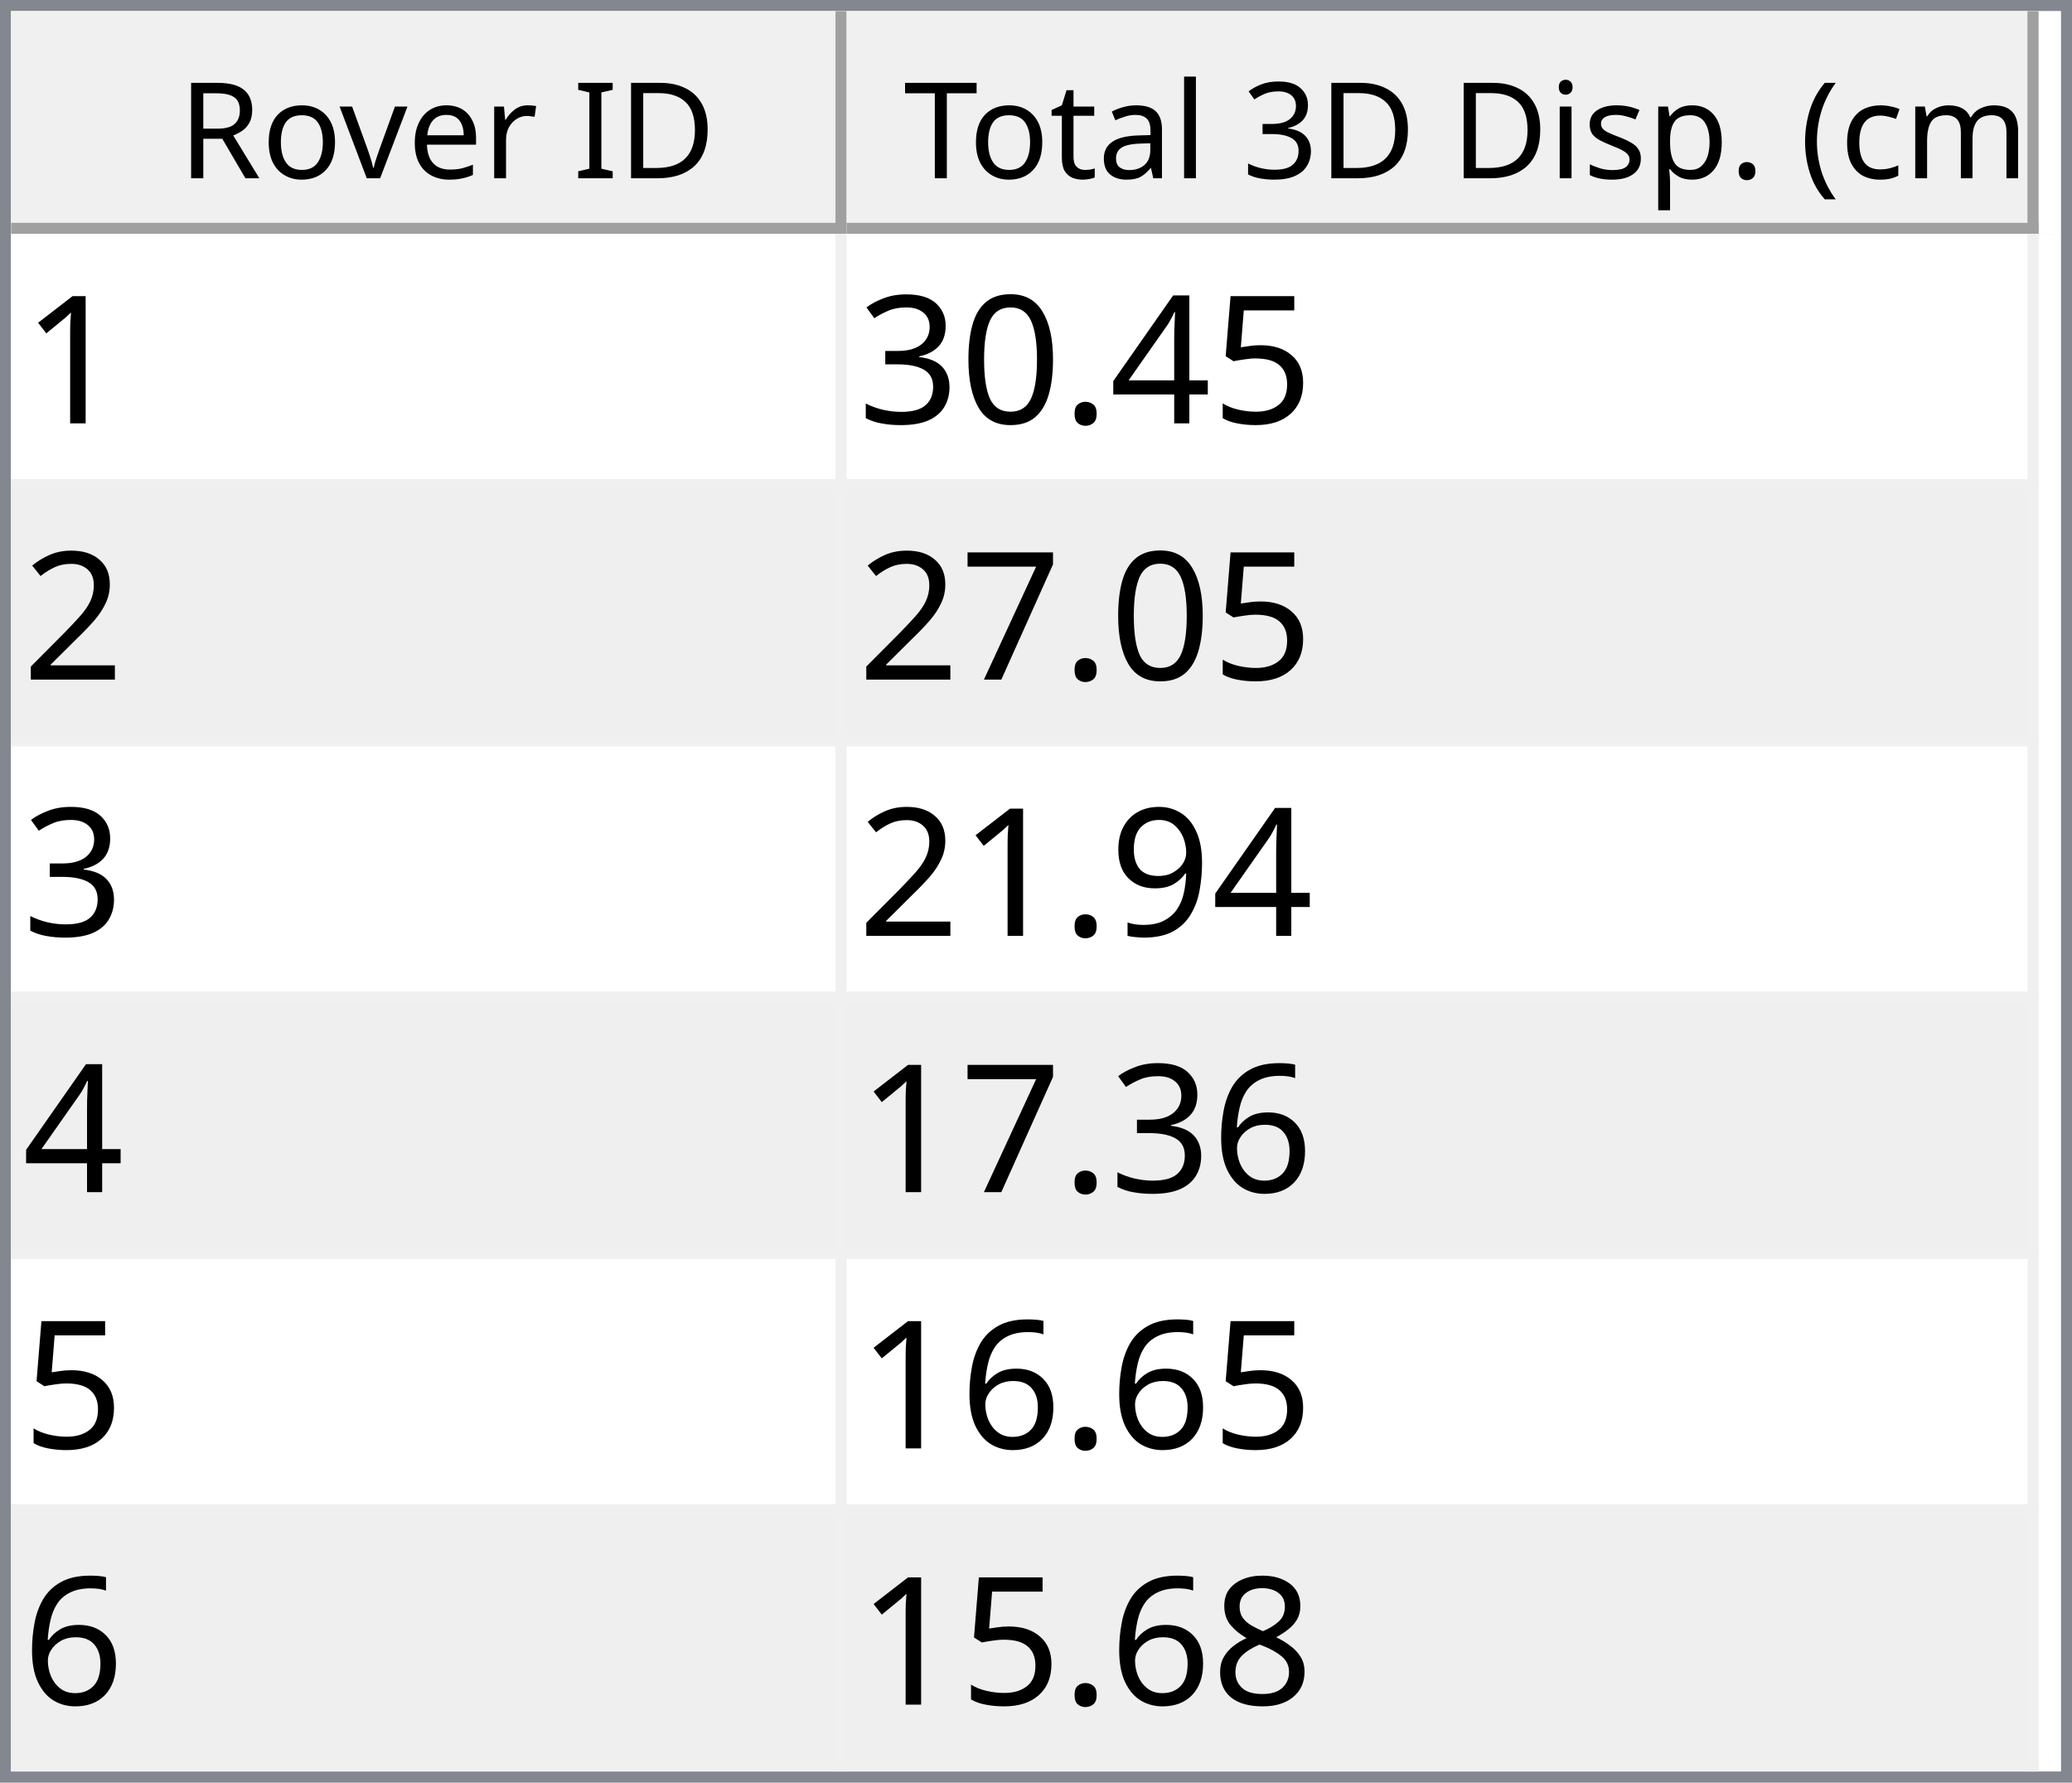
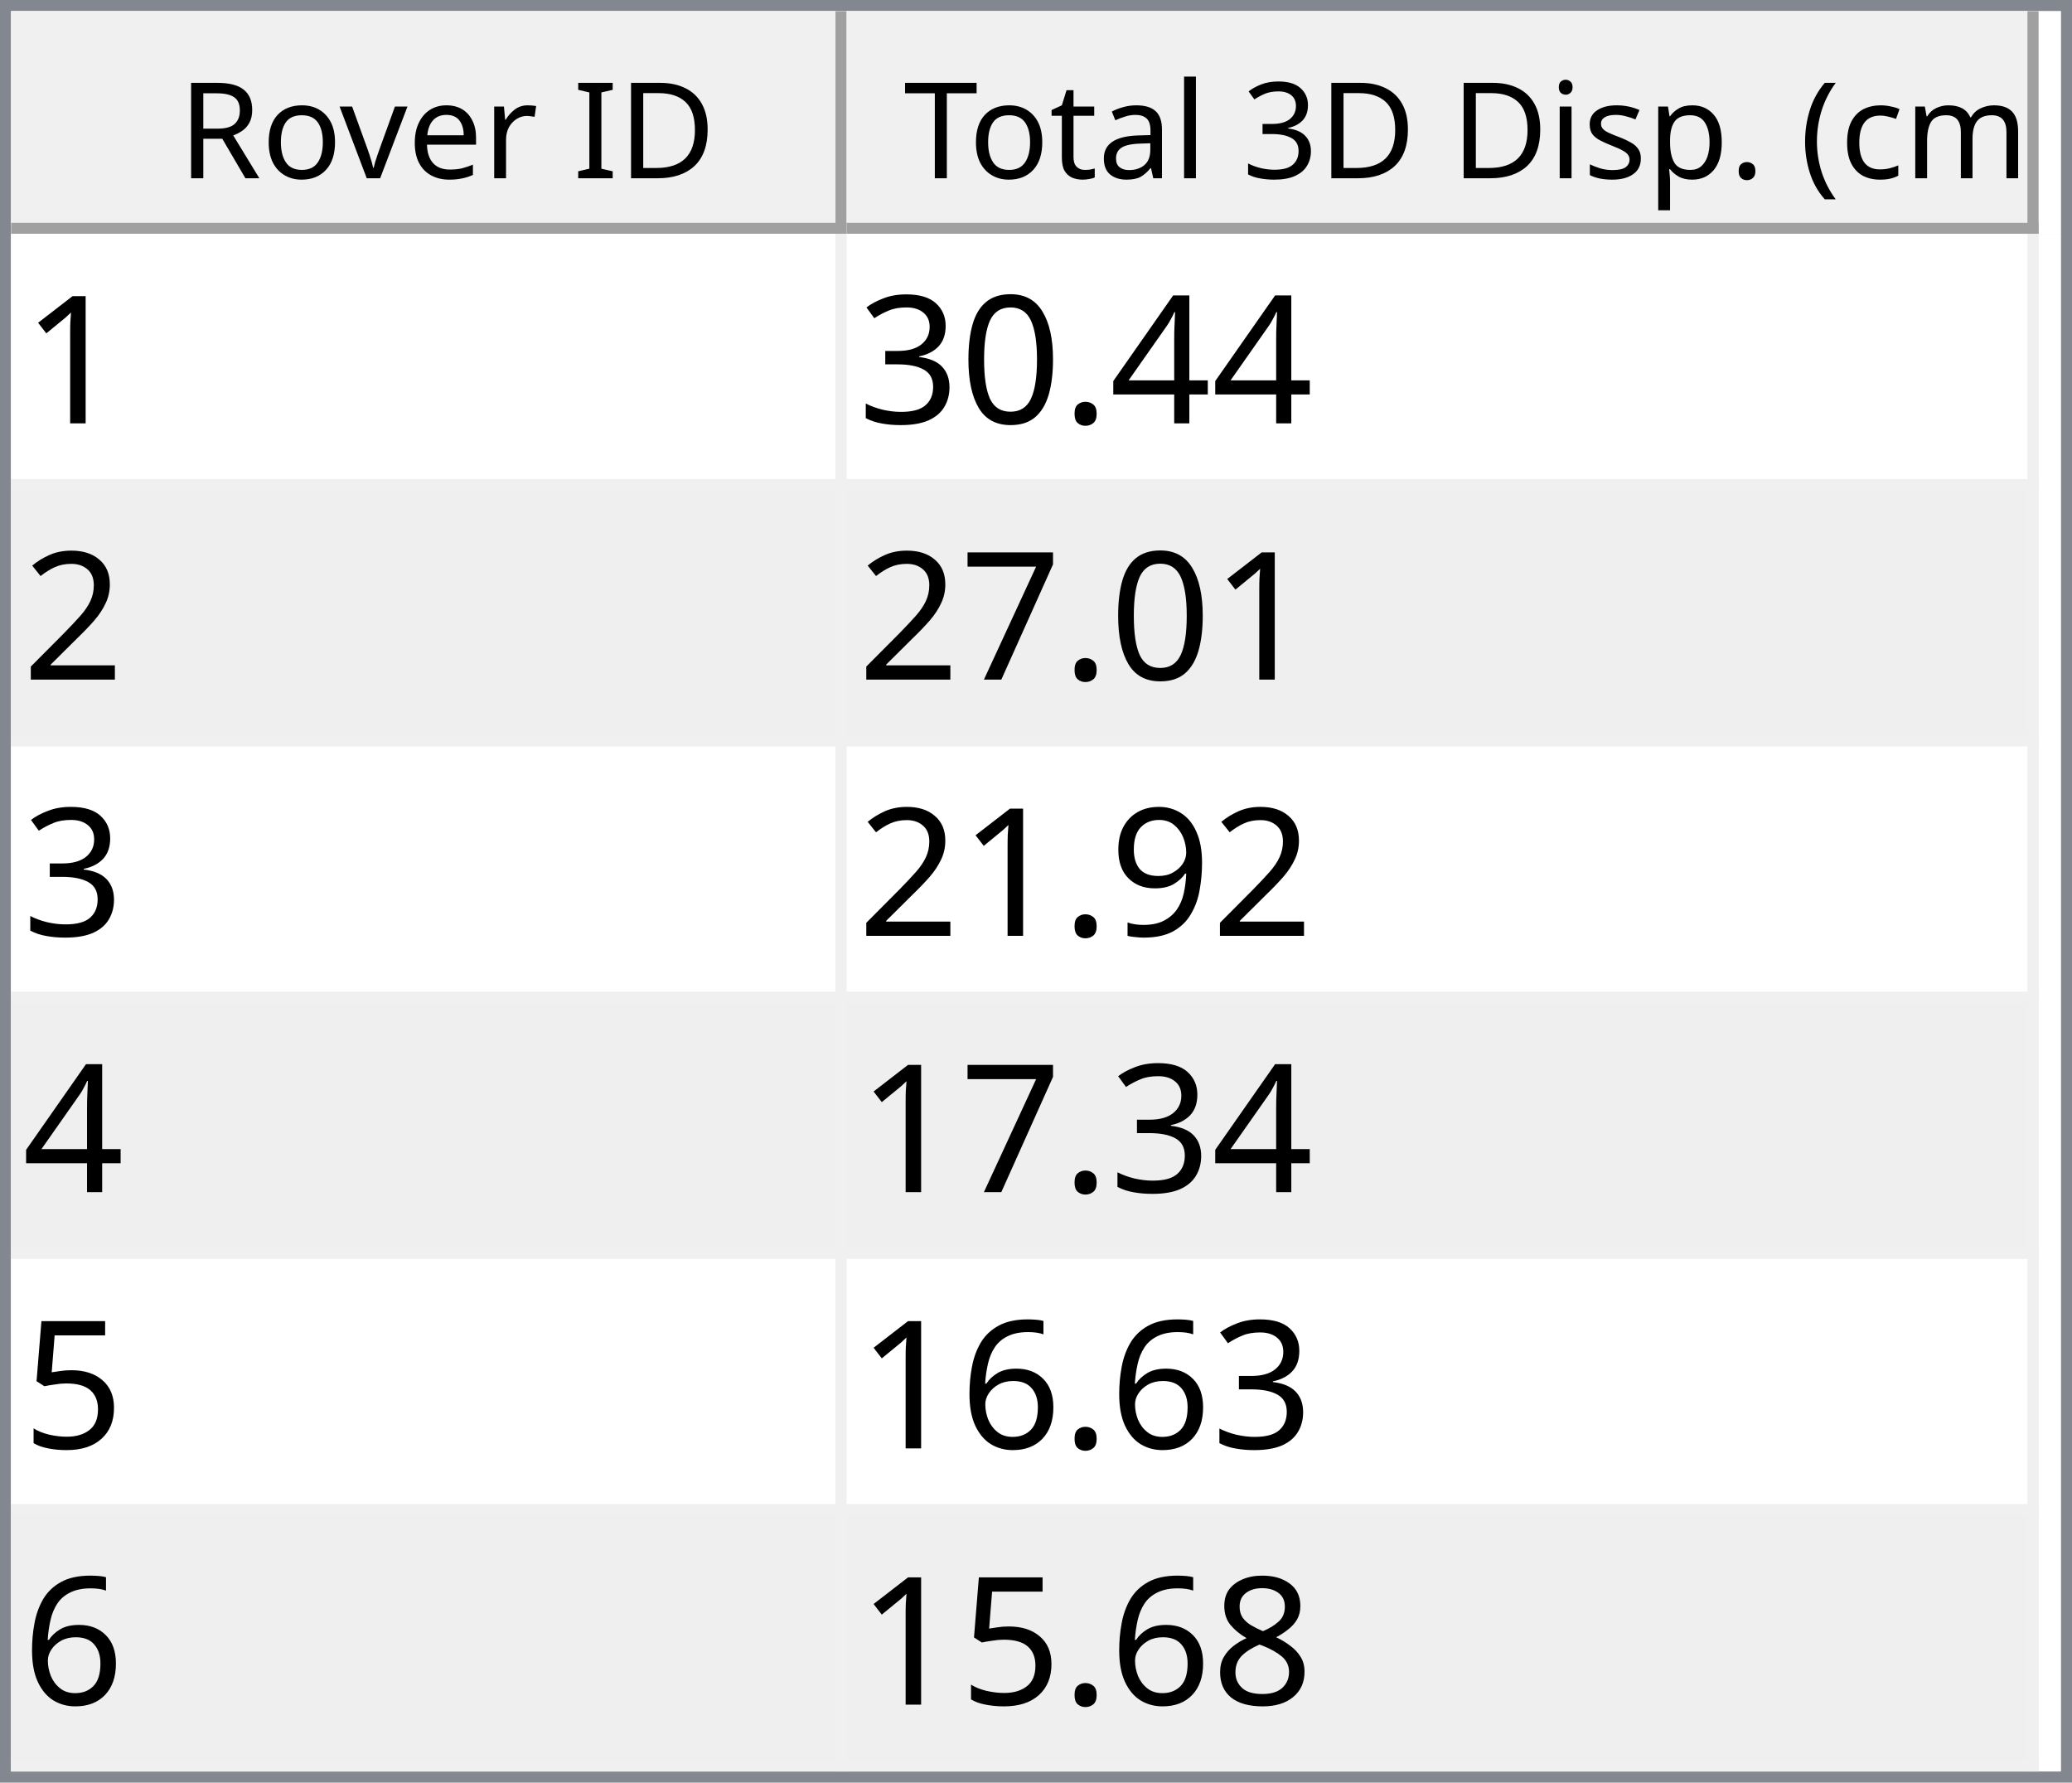
<svg xmlns="http://www.w3.org/2000/svg" style="fill-opacity:1; color-rendering:auto; color-interpolation:auto; text-rendering:auto; stroke:black; stroke-linecap:square; stroke-miterlimit:10; shape-rendering:auto; stroke-opacity:1; fill:black; stroke-dasharray:none; font-weight:normal; stroke-width:1; font-family:'Dialog'; font-style:normal; stroke-linejoin:miter; font-size:12px; stroke-dashoffset:0; image-rendering:auto;" width="186" height="160">
  <defs id="genericDefs" />
  <g>
    <defs id="defs1">
      <clipPath clipPathUnits="userSpaceOnUse" id="clipPath1">
        <path d="M0 0 L186 0 L186 160 L0 160 L0 0 Z" />
      </clipPath>
      <clipPath clipPathUnits="userSpaceOnUse" id="clipPath2">
        <path d="M0 0 L0 160 L186 160 L186 0 Z" />
      </clipPath>
      <clipPath clipPathUnits="userSpaceOnUse" id="clipPath3">
        <path d="M0 0 L0 20 L184 20 L184 0 Z" />
      </clipPath>
      <clipPath clipPathUnits="userSpaceOnUse" id="clipPath4">
        <path d="M0 0 L0 20 L75 20 L75 0 Z" />
      </clipPath>
      <clipPath clipPathUnits="userSpaceOnUse" id="clipPath5">
        <path d="M1 1 L1 19 L74 19 L74 1 Z" />
      </clipPath>
      <clipPath clipPathUnits="userSpaceOnUse" id="clipPath6">
        <path d="M0 0 L0 18 L73 18 L73 0 Z" />
      </clipPath>
      <clipPath clipPathUnits="userSpaceOnUse" id="clipPath7">
        <path d="M-0.5 -0.5 L-0.5 19.5 L74.5 19.5 L74.5 -0.5 Z" />
      </clipPath>
      <clipPath clipPathUnits="userSpaceOnUse" id="clipPath8">
        <path d="M0 0 L0 20 L107 20 L107 0 Z" />
      </clipPath>
      <clipPath clipPathUnits="userSpaceOnUse" id="clipPath9">
        <path d="M1 1 L1 19 L106 19 L106 1 Z" />
      </clipPath>
      <clipPath clipPathUnits="userSpaceOnUse" id="clipPath10">
        <path d="M0 0 L0 18 L105 18 L105 0 Z" />
      </clipPath>
      <clipPath clipPathUnits="userSpaceOnUse" id="clipPath11">
        <path d="M-0.5 -0.5 L-0.5 19.5 L106.5 19.5 L106.5 -0.5 Z" />
      </clipPath>
      <clipPath clipPathUnits="userSpaceOnUse" id="clipPath12">
        <path d="M0 0 L0 138 L184 138 L184 0 Z" />
      </clipPath>
      <clipPath clipPathUnits="userSpaceOnUse" id="clipPath13">
        <path d="M0 0 L0 138 L182 138 L182 0 Z" />
      </clipPath>
      <clipPath clipPathUnits="userSpaceOnUse" id="clipPath14">
        <path d="M-0.5 -0.5 L-0.5 137.5 L181.5 137.5 L181.5 -0.5 Z" />
      </clipPath>
      <clipPath clipPathUnits="userSpaceOnUse" id="clipPath15">
        <path d="M0 0 L0 22 L74 22 L74 0 Z" />
      </clipPath>
      <clipPath clipPathUnits="userSpaceOnUse" id="clipPath16">
        <path d="M0 0 L0 22 L106 22 L106 0 Z" />
      </clipPath>
      <font horiz-adv-x="64.551" id="font1">
        <font-face ascent="107.91" descent="25.098" units-per-em="100" style="font-style:normal; font-family:Segoe UI; font-weight:normal;" />
        <missing-glyph horiz-adv-x="64.551" d="M8.109 0 L8.109 68.266 L56.453 68.266 L56.453 0 L8.109 0 ZM15.328 7.234 L49.219 7.234 L49.219 61.031 L15.328 61.031 L15.328 7.234 Z" />
        <glyph unicode="D" horiz-adv-x="70.117" d="M9.188 0 L9.188 70.016 L28.516 70.016 Q65.531 70.016 65.531 35.891 Q65.531 19.672 55.25 9.836 Q44.969 0 27.734 0 L9.188 0 ZM17.391 62.594 L17.391 7.422 L27.828 7.422 Q41.609 7.422 49.273 14.797 Q56.938 22.172 56.938 35.688 Q56.938 62.594 28.328 62.594 L17.391 62.594 Z" />
        <glyph unicode="I" horiz-adv-x="26.611" d="M17.391 0 L9.188 0 L9.188 70.016 L17.391 70.016 L17.391 0 Z" />
        <glyph unicode=" " horiz-adv-x="27.393" d="" />
        <glyph unicode="r" horiz-adv-x="34.766" d="M34.188 41.891 Q32.078 43.5 28.125 43.5 Q23 43.5 19.555 38.672 Q16.109 33.844 16.109 25.484 L16.109 0 L8.109 0 L8.109 50 L16.109 50 L16.109 39.703 L16.312 39.703 Q18.016 44.969 21.531 47.922 Q25.047 50.875 29.391 50.875 Q32.516 50.875 34.188 50.203 L34.188 41.891 Z" />
        <glyph unicode="e" horiz-adv-x="52.295" d="M48.297 23 L12.984 23 Q13.188 14.656 17.484 10.109 Q21.781 5.562 29.297 5.562 Q37.75 5.562 44.828 11.141 L44.828 3.609 Q38.234 -1.172 27.391 -1.172 Q16.797 -1.172 10.742 5.641 Q4.688 12.453 4.688 24.812 Q4.688 36.469 11.305 43.82 Q17.922 51.172 27.734 51.172 Q37.547 51.172 42.922 44.828 Q48.297 38.484 48.297 27.203 L48.297 23 ZM40.094 29.781 Q40.047 36.719 36.75 40.578 Q33.453 44.438 27.594 44.438 Q21.922 44.438 17.969 40.383 Q14.016 36.328 13.094 29.781 L40.094 29.781 Z" />
        <glyph unicode="v" horiz-adv-x="47.9" d="M47.406 50 L27.484 0 L19.625 0 L0.688 50 L9.469 50 L22.172 13.672 Q23.578 9.672 23.922 6.688 L24.125 6.688 Q24.609 10.453 25.688 13.484 L38.969 50 L47.406 50 Z" />
        <glyph unicode="o" horiz-adv-x="58.594" d="M29 -1.172 Q17.922 -1.172 11.305 5.836 Q4.688 12.844 4.688 24.422 Q4.688 37.016 11.57 44.094 Q18.453 51.172 30.172 51.172 Q41.359 51.172 47.633 44.289 Q53.906 37.406 53.906 25.203 Q53.906 13.234 47.141 6.031 Q40.375 -1.172 29 -1.172 ZM29.594 44.438 Q21.875 44.438 17.383 39.188 Q12.891 33.938 12.891 24.703 Q12.891 15.828 17.43 10.695 Q21.969 5.562 29.594 5.562 Q37.359 5.562 41.531 10.594 Q45.703 15.625 45.703 24.906 Q45.703 34.281 41.531 39.359 Q37.359 44.438 29.594 44.438 Z" />
        <glyph unicode="R" horiz-adv-x="59.814" d="M59.375 0 L49.609 0 L37.891 19.625 Q36.281 22.359 34.766 24.289 Q33.25 26.219 31.664 27.438 Q30.078 28.656 28.25 29.219 Q26.422 29.781 24.125 29.781 L17.391 29.781 L17.391 0 L9.188 0 L9.188 70.016 L30.078 70.016 Q34.672 70.016 38.555 68.867 Q42.438 67.719 45.289 65.375 Q48.141 63.031 49.758 59.547 Q51.375 56.062 51.375 51.375 Q51.375 47.703 50.273 44.656 Q49.172 41.609 47.148 39.211 Q45.125 36.812 42.266 35.133 Q39.406 33.453 35.844 32.516 L35.844 32.328 Q37.594 31.547 38.891 30.547 Q40.188 29.547 41.359 28.18 Q42.531 26.812 43.68 25.078 Q44.828 23.344 46.234 21.047 L59.375 0 ZM17.391 62.594 L17.391 37.203 L28.516 37.203 Q31.594 37.203 34.203 38.133 Q36.812 39.062 38.719 40.797 Q40.625 42.531 41.703 45.047 Q42.781 47.562 42.781 50.688 Q42.781 56.297 39.141 59.445 Q35.5 62.594 28.609 62.594 L17.391 62.594 Z" />
        <glyph unicode=")" horiz-adv-x="30.176" d="M8.297 -15.922 L1.172 -15.922 Q16.406 2.344 16.406 26.812 Q16.406 51.469 1.078 70.016 L8.297 70.016 Q23.531 52.156 23.531 26.703 Q23.531 1.375 8.297 -15.922 Z" />
        <glyph unicode="m" horiz-adv-x="86.133" d="M79.109 0 L71.094 0 L71.094 28.719 Q71.094 37.016 68.531 40.727 Q65.969 44.438 59.906 44.438 Q54.781 44.438 51.195 39.75 Q47.609 35.062 47.609 28.516 L47.609 0 L39.594 0 L39.594 29.688 Q39.594 44.438 28.219 44.438 Q22.953 44.438 19.531 40.016 Q16.109 35.594 16.109 28.516 L16.109 0 L8.109 0 L8.109 50 L16.109 50 L16.109 42.094 L16.312 42.094 Q21.625 51.172 31.844 51.172 Q36.969 51.172 40.773 48.312 Q44.578 45.453 46 40.828 Q51.562 51.172 62.594 51.172 Q79.109 51.172 79.109 30.812 L79.109 0 Z" />
        <glyph unicode="c" horiz-adv-x="46.191" d="M42.188 2.297 Q36.422 -1.172 28.516 -1.172 Q17.828 -1.172 11.258 5.789 Q4.688 12.75 4.688 23.828 Q4.688 36.188 11.766 43.68 Q18.844 51.172 30.672 51.172 Q37.25 51.172 42.281 48.734 L42.281 40.531 Q36.719 44.438 30.375 44.438 Q22.703 44.438 17.797 38.945 Q12.891 33.453 12.891 24.516 Q12.891 15.719 17.508 10.641 Q22.125 5.562 29.891 5.562 Q36.422 5.562 42.188 9.906 L42.188 2.297 Z" />
        <glyph unicode="(" horiz-adv-x="30.176" d="M29.109 -15.922 L21.969 -15.922 Q6.844 1.375 6.844 26.703 Q6.844 52.156 21.969 70.016 L29.203 70.016 Q13.875 51.469 13.875 26.812 Q13.875 2.344 29.109 -15.922 Z" />
        <glyph unicode="." horiz-adv-x="21.68" d="M10.891 -1.078 Q8.641 -1.078 7.055 0.539 Q5.469 2.156 5.469 4.391 Q5.469 6.641 7.055 8.273 Q8.641 9.906 10.891 9.906 Q13.188 9.906 14.797 8.273 Q16.406 6.641 16.406 4.391 Q16.406 2.156 14.797 0.539 Q13.188 -1.078 10.891 -1.078 Z" />
        <glyph unicode="p" horiz-adv-x="58.789" d="M16.312 7.234 L16.109 7.234 L16.109 -23 L8.109 -23 L8.109 50 L16.109 50 L16.109 41.219 L16.312 41.219 Q22.219 51.172 33.594 51.172 Q43.266 51.172 48.688 44.461 Q54.109 37.75 54.109 26.469 Q54.109 13.922 48 6.375 Q41.891 -1.172 31.297 -1.172 Q21.578 -1.172 16.312 7.234 ZM16.109 27.391 L16.109 20.406 Q16.109 14.203 20.141 9.883 Q24.172 5.562 30.375 5.562 Q37.641 5.562 41.773 11.133 Q45.906 16.703 45.906 26.609 Q45.906 34.969 42.047 39.703 Q38.188 44.438 31.594 44.438 Q24.609 44.438 20.359 39.578 Q16.109 34.719 16.109 27.391 Z" />
        <glyph unicode="s" horiz-adv-x="42.432" d="M5.078 1.812 L5.078 10.406 Q11.625 5.562 19.484 5.562 Q30.031 5.562 30.031 12.594 Q30.031 14.594 29.125 15.992 Q28.219 17.391 26.68 18.461 Q25.141 19.531 23.07 20.383 Q21 21.234 18.609 22.172 Q15.281 23.484 12.766 24.828 Q10.25 26.172 8.57 27.859 Q6.891 29.547 6.031 31.695 Q5.172 33.844 5.172 36.719 Q5.172 40.234 6.789 42.945 Q8.406 45.656 11.086 47.484 Q13.766 49.312 17.211 50.242 Q20.656 51.172 24.312 51.172 Q30.812 51.172 35.938 48.922 L35.938 40.828 Q30.422 44.438 23.25 44.438 Q21 44.438 19.195 43.922 Q17.391 43.406 16.094 42.477 Q14.797 41.547 14.086 40.258 Q13.375 38.969 13.375 37.406 Q13.375 35.453 14.086 34.133 Q14.797 32.812 16.164 31.789 Q17.531 30.766 19.484 29.938 Q21.438 29.109 23.922 28.125 Q27.25 26.859 29.883 25.516 Q32.516 24.172 34.375 22.484 Q36.234 20.797 37.234 18.602 Q38.234 16.406 38.234 13.375 Q38.234 9.672 36.602 6.938 Q34.969 4.203 32.234 2.398 Q29.5 0.594 25.93 -0.289 Q22.359 -1.172 18.453 -1.172 Q10.75 -1.172 5.078 1.812 Z" />
        <glyph unicode="i" horiz-adv-x="24.219" d="M12.203 62.703 Q10.062 62.703 8.547 64.164 Q7.031 65.625 7.031 67.875 Q7.031 70.125 8.547 71.609 Q10.062 73.094 12.203 73.094 Q14.406 73.094 15.945 71.609 Q17.484 70.125 17.484 67.875 Q17.484 65.719 15.945 64.211 Q14.406 62.703 12.203 62.703 ZM16.109 0 L8.109 0 L8.109 50 L16.109 50 L16.109 0 Z" />
        <glyph unicode="3" horiz-adv-x="53.906" d="M46.531 19.828 Q46.531 15.094 44.75 11.211 Q42.969 7.328 39.719 4.57 Q36.469 1.812 31.93 0.297 Q27.391 -1.219 21.922 -1.219 Q11.922 -1.219 6 2.594 L6 11.188 Q13.094 5.609 22.219 5.609 Q25.875 5.609 28.828 6.539 Q31.781 7.469 33.906 9.227 Q36.031 10.984 37.18 13.477 Q38.328 15.969 38.328 19.094 Q38.328 32.812 18.797 32.812 L12.984 32.812 L12.984 39.594 L18.5 39.594 Q35.797 39.594 35.797 52.484 Q35.797 64.406 22.609 64.406 Q15.188 64.406 8.688 59.422 L8.688 67.188 Q15.375 71.188 24.609 71.188 Q29 71.188 32.57 69.969 Q36.141 68.75 38.68 66.555 Q41.219 64.359 42.609 61.281 Q44 58.203 44 54.5 Q44 40.672 30.031 36.719 L30.031 36.531 Q33.594 36.141 36.625 34.797 Q39.656 33.453 41.852 31.305 Q44.047 29.156 45.289 26.25 Q46.531 23.344 46.531 19.828 Z" />
        <glyph unicode="l" horiz-adv-x="24.219" d="M16.109 0 L8.109 0 L8.109 74.031 L16.109 74.031 L16.109 0 Z" />
        <glyph unicode="a" horiz-adv-x="50.879" d="M43.891 0 L35.891 0 L35.891 7.812 L35.688 7.812 Q30.469 -1.172 20.312 -1.172 Q12.844 -1.172 8.617 2.781 Q4.391 6.734 4.391 13.281 Q4.391 27.297 20.906 29.594 L35.891 31.688 Q35.891 44.438 25.594 44.438 Q16.547 44.438 9.281 38.281 L9.281 46.484 Q16.656 51.172 26.266 51.172 Q43.891 51.172 43.891 32.516 L43.891 0 ZM35.891 25.297 L23.828 23.641 Q18.266 22.859 15.43 20.875 Q12.594 18.891 12.594 13.875 Q12.594 10.203 15.211 7.883 Q17.828 5.562 22.172 5.562 Q28.125 5.562 32.008 9.742 Q35.891 13.922 35.891 20.312 L35.891 25.297 Z" />
        <glyph unicode="t" horiz-adv-x="33.887" d="M31.297 0.484 Q28.469 -1.078 23.828 -1.078 Q10.688 -1.078 10.688 13.578 L10.688 43.172 L2.094 43.172 L2.094 50 L10.688 50 L10.688 62.203 L18.703 64.797 L18.703 50 L31.297 50 L31.297 43.172 L18.703 43.172 L18.703 14.984 Q18.703 9.969 20.414 7.82 Q22.125 5.672 26.078 5.672 Q29.109 5.672 31.297 7.328 L31.297 0.484 Z" />
        <glyph unicode="T" horiz-adv-x="52.393" d="M50.594 62.594 L30.375 62.594 L30.375 0 L22.172 0 L22.172 62.594 L2 62.594 L2 70.016 L50.594 70.016 L50.594 62.594 Z" />
      </font>
      <font horiz-adv-x="75.0" id="font2">
        <font-face ascent="100.537" descent="21.973" units-per-em="100" style="font-style:normal; font-family:sans-serif; font-weight:normal;" />
        <missing-glyph horiz-adv-x="75.0" d="M12.5 0 L12.5 62.5 L62.5 62.5 L62.5 0 L12.5 0 ZM14.062 1.562 L60.938 1.562 L60.938 60.938 L14.062 60.938 L14.062 1.562 Z" />
        <glyph unicode="1" horiz-adv-x="55.615" d="M37.25 0 L28.469 0 L28.469 56 Q25.297 52.984 20.141 49.953 Q14.984 46.922 10.891 45.406 L10.891 53.906 Q18.266 57.375 23.781 62.305 Q29.297 67.234 31.594 71.875 L37.25 71.875 L37.25 0 Z" />
-         <glyph unicode="5" horiz-adv-x="55.615" d="M4.156 18.75 L13.375 19.531 Q14.406 12.797 18.141 9.398 Q21.875 6 27.156 6 Q33.5 6 37.891 10.789 Q42.281 15.578 42.281 23.484 Q42.281 31 38.062 35.352 Q33.844 39.703 27 39.703 Q22.75 39.703 19.336 37.773 Q15.922 35.844 13.969 32.766 L5.719 33.844 L12.641 70.609 L48.25 70.609 L48.25 62.203 L19.672 62.203 L15.828 42.969 Q22.266 47.469 29.344 47.469 Q38.719 47.469 45.164 40.969 Q51.609 34.469 51.609 24.266 Q51.609 14.547 45.953 7.469 Q39.062 -1.219 27.156 -1.219 Q17.391 -1.219 11.211 4.25 Q5.031 9.719 4.156 18.75 Z" />
        <glyph unicode="4" horiz-adv-x="55.615" d="M32.328 0 L32.328 17.141 L1.266 17.141 L1.266 25.203 L33.938 71.578 L41.109 71.578 L41.109 25.203 L50.781 25.203 L50.781 17.141 L41.109 17.141 L41.109 0 L32.328 0 ZM32.328 25.203 L32.328 57.469 L9.906 25.203 L32.328 25.203 Z" />
        <glyph unicode="." horiz-adv-x="27.783" d="M9.078 0 L9.078 10.016 L19.094 10.016 L19.094 0 L9.078 0 Z" />
        <glyph unicode="0" horiz-adv-x="55.615" d="M4.156 35.297 Q4.156 48 6.766 55.742 Q9.375 63.484 14.523 67.68 Q19.672 71.875 27.484 71.875 Q33.25 71.875 37.594 69.555 Q41.938 67.234 44.773 62.867 Q47.609 58.5 49.219 52.227 Q50.828 45.953 50.828 35.297 Q50.828 22.703 48.242 14.969 Q45.656 7.234 40.508 3.008 Q35.359 -1.219 27.484 -1.219 Q17.141 -1.219 11.234 6.203 Q4.156 15.141 4.156 35.297 ZM13.188 35.297 Q13.188 17.672 17.312 11.836 Q21.438 6 27.484 6 Q33.547 6 37.672 11.859 Q41.797 17.719 41.797 35.297 Q41.797 52.984 37.672 58.789 Q33.547 64.594 27.391 64.594 Q21.344 64.594 17.719 59.469 Q13.188 52.938 13.188 35.297 Z" />
        <glyph unicode="3" horiz-adv-x="55.615" d="M4.203 18.891 L12.984 20.062 Q14.5 12.594 18.141 9.297 Q21.781 6 27 6 Q33.203 6 37.477 10.297 Q41.75 14.594 41.75 20.953 Q41.75 27 37.797 30.93 Q33.844 34.859 27.734 34.859 Q25.25 34.859 21.531 33.891 L22.516 41.609 Q23.391 41.5 23.922 41.5 Q29.547 41.5 34.039 44.43 Q38.531 47.359 38.531 53.469 Q38.531 58.297 35.258 61.477 Q31.984 64.656 26.812 64.656 Q21.688 64.656 18.266 61.43 Q14.844 58.203 13.875 51.766 L5.078 53.328 Q6.688 62.156 12.398 67.016 Q18.109 71.875 26.609 71.875 Q32.469 71.875 37.398 69.359 Q42.328 66.844 44.945 62.5 Q47.562 58.156 47.562 53.266 Q47.562 48.641 45.07 44.828 Q42.578 41.016 37.703 38.766 Q44.047 37.312 47.562 32.695 Q51.078 28.078 51.078 21.141 Q51.078 11.766 44.242 5.25 Q37.406 -1.266 26.953 -1.266 Q17.531 -1.266 11.305 4.352 Q5.078 9.969 4.203 18.891 Z" />
        <glyph unicode="2" horiz-adv-x="55.615" d="M50.344 8.453 L50.344 0 L3.031 0 Q2.938 3.172 4.047 6.109 Q5.859 10.938 9.836 15.625 Q13.812 20.312 21.344 26.469 Q33.016 36.031 37.117 41.625 Q41.219 47.219 41.219 52.203 Q41.219 57.422 37.477 61.008 Q33.734 64.594 27.734 64.594 Q21.391 64.594 17.578 60.789 Q13.766 56.984 13.719 50.25 L4.688 51.172 Q5.609 61.281 11.664 66.578 Q17.719 71.875 27.938 71.875 Q38.234 71.875 44.242 66.164 Q50.25 60.453 50.25 52 Q50.25 47.703 48.492 43.555 Q46.734 39.406 42.656 34.812 Q38.578 30.219 29.109 22.219 Q21.188 15.578 18.945 13.211 Q16.703 10.844 15.234 8.453 L50.344 8.453 Z" />
        <glyph unicode="7" horiz-adv-x="55.615" d="M4.734 62.203 L4.734 70.656 L51.078 70.656 L51.078 63.812 Q44.234 56.547 37.523 44.484 Q30.812 32.422 27.156 19.672 Q24.516 10.688 23.781 0 L14.75 0 Q14.891 8.453 18.062 20.414 Q21.234 32.375 27.172 43.484 Q33.109 54.594 39.797 62.203 L4.734 62.203 Z" />
        <glyph unicode="9" horiz-adv-x="55.615" d="M5.469 16.547 L13.922 17.328 Q14.984 11.375 18.016 8.688 Q21.047 6 25.781 6 Q29.828 6 32.883 7.859 Q35.938 9.719 37.891 12.82 Q39.844 15.922 41.164 21.195 Q42.484 26.469 42.484 31.938 Q42.484 32.516 42.438 33.688 Q39.797 29.5 35.234 26.883 Q30.672 24.266 25.344 24.266 Q16.453 24.266 10.305 30.711 Q4.156 37.156 4.156 47.703 Q4.156 58.594 10.578 65.234 Q17 71.875 26.656 71.875 Q33.641 71.875 39.43 68.117 Q45.219 64.359 48.219 57.398 Q51.219 50.438 51.219 37.25 Q51.219 23.531 48.242 15.406 Q45.266 7.281 39.383 3.031 Q33.5 -1.219 25.594 -1.219 Q17.188 -1.219 11.867 3.445 Q6.547 8.109 5.469 16.547 ZM41.453 48.141 Q41.453 55.719 37.43 60.156 Q33.406 64.594 27.734 64.594 Q21.875 64.594 17.531 59.812 Q13.188 55.031 13.188 47.406 Q13.188 40.578 17.312 36.305 Q21.438 32.031 27.484 32.031 Q33.594 32.031 37.523 36.305 Q41.453 40.578 41.453 48.141 Z" />
+         <glyph unicode="5" horiz-adv-x="55.615" d="M4.156 18.75 L13.375 19.531 Q14.406 12.797 18.141 9.398 Q21.875 6 27.156 6 Q33.5 6 37.891 10.789 Q42.281 15.578 42.281 23.484 Q42.281 31 38.062 35.352 Q33.844 39.703 27 39.703 Q22.75 39.703 19.336 37.773 Q15.922 35.844 13.969 32.766 L5.719 33.844 L12.641 70.609 L48.25 70.609 L48.25 62.203 L19.672 62.203 L15.828 42.969 Q22.266 47.469 29.344 47.469 Q38.719 47.469 45.164 40.969 Q51.609 34.469 51.609 24.266 Q51.609 14.547 45.953 7.469 Q39.062 -1.219 27.156 -1.219 Q17.391 -1.219 11.211 4.25 Q5.031 9.719 4.156 18.75 Z" />
        <glyph unicode="6" horiz-adv-x="55.615" d="M49.75 54.047 L41.016 53.375 Q39.844 58.547 37.703 60.891 Q34.125 64.656 28.906 64.656 Q24.703 64.656 21.531 62.312 Q17.391 59.281 14.992 53.469 Q12.594 47.656 12.5 36.922 Q15.672 41.75 20.266 44.094 Q24.859 46.438 29.891 46.438 Q38.672 46.438 44.852 39.969 Q51.031 33.5 51.031 23.25 Q51.031 16.5 48.125 10.719 Q45.219 4.938 40.141 1.859 Q35.062 -1.219 28.609 -1.219 Q17.625 -1.219 10.695 6.859 Q3.766 14.938 3.766 33.5 Q3.766 54.25 11.422 63.672 Q18.109 71.875 29.438 71.875 Q37.891 71.875 43.289 67.141 Q48.688 62.406 49.75 54.047 ZM13.875 23.188 Q13.875 18.656 15.797 14.508 Q17.719 10.359 21.188 8.18 Q24.656 6 28.469 6 Q34.031 6 38.039 10.492 Q42.047 14.984 42.047 22.703 Q42.047 30.125 38.086 34.398 Q34.125 38.672 28.125 38.672 Q22.172 38.672 18.023 34.398 Q13.875 30.125 13.875 23.188 Z" />
        <glyph unicode="8" horiz-adv-x="55.615" d="M17.672 38.812 Q12.203 40.828 9.57 44.539 Q6.938 48.25 6.938 53.422 Q6.938 61.234 12.555 66.555 Q18.172 71.875 27.484 71.875 Q36.859 71.875 42.578 66.43 Q48.297 60.984 48.297 53.172 Q48.297 48.188 45.68 44.508 Q43.062 40.828 37.75 38.812 Q44.344 36.672 47.781 31.883 Q51.219 27.094 51.219 20.453 Q51.219 11.281 44.727 5.031 Q38.234 -1.219 27.641 -1.219 Q17.047 -1.219 10.547 5.055 Q4.047 11.328 4.047 20.703 Q4.047 27.688 7.594 32.398 Q11.141 37.109 17.672 38.812 ZM15.922 53.719 Q15.922 48.641 19.195 45.414 Q22.469 42.188 27.688 42.188 Q32.766 42.188 36.016 45.383 Q39.266 48.578 39.266 53.219 Q39.266 58.062 35.914 61.359 Q32.562 64.656 27.594 64.656 Q22.562 64.656 19.242 61.43 Q15.922 58.203 15.922 53.719 ZM13.094 20.656 Q13.094 16.891 14.875 13.375 Q16.656 9.859 20.172 7.93 Q23.688 6 27.734 6 Q34.031 6 38.133 10.055 Q42.234 14.109 42.234 20.359 Q42.234 26.703 38.016 30.859 Q33.797 35.016 27.438 35.016 Q21.234 35.016 17.164 30.914 Q13.094 26.812 13.094 20.656 Z" />
      </font>
    </defs>
    <g style="fill:white; stroke:white;">
      <rect x="0" y="0" width="186" style="clip-path:url(#clipPath1); stroke:none;" height="160" />
    </g>
    <g style="fill:white; text-rendering:optimizeSpeed; color-rendering:optimizeSpeed; image-rendering:optimizeSpeed; shape-rendering:crispEdges; stroke:white; color-interpolation:sRGB;">
      <rect x="0" width="186" height="160" y="0" style="stroke:none;" />
      <path style="stroke:none;" d="M0 160 L186 160 L186 0 L0 0 Z" />
    </g>
    <g style="fill:rgb(240,240,240); font-family:'Segoe UI'; stroke:rgb(240,240,240);">
      <rect x="0" y="0" width="186" style="clip-path:url(#clipPath2); stroke:none;" height="160" />
    </g>
    <g style="fill:rgb(130,135,144); font-family:'Segoe UI'; stroke:rgb(130,135,144);">
      <path d="M0 0 L186 0 L186 160 L0 160 L0 0 ZM1 1 L185 1 L185 159 L1 159 L1 1 Z" style="fill-rule:evenodd; clip-path:url(#clipPath2); stroke:none;" />
    </g>
    <g style="fill:white; font-family:'Segoe UI'; stroke:white;" transform="translate(1,1)">
      <rect x="0" y="0" width="184" style="clip-path:url(#clipPath3); stroke:none;" height="20" />
    </g>
    <g style="fill:rgb(240,240,240); font-family:'Segoe UI'; stroke:rgb(240,240,240);" transform="translate(1,1)">
      <rect x="0" y="0" width="75" style="clip-path:url(#clipPath4); stroke:none;" height="20" />
    </g>
    <g style="font-family:'Segoe UI';" transform="translate(2,2)">
      <text x="14" xml:space="preserve" y="14" style="clip-path:url(#clipPath6); stroke:none;">Rover ID</text>
    </g>
    <g style="fill:rgb(160,160,160); font-family:'Segoe UI'; stroke:rgb(160,160,160); stroke-linejoin:bevel;" transform="translate(1.5,1.5)">
      <line x1="74" x2="74" y1="0" style="fill:none; clip-path:url(#clipPath7);" y2="19" />
    </g>
    <g style="fill:rgb(160,160,160); font-family:'Segoe UI'; stroke:rgb(160,160,160); stroke-linejoin:bevel;" transform="matrix(1,0,0,1,1,1) translate(0.5,0.5)">
      <line x1="0" x2="74" y1="19" style="fill:none; clip-path:url(#clipPath7);" y2="19" />
    </g>
    <g style="fill:rgb(240,240,240); font-family:'Segoe UI'; stroke:rgb(240,240,240);" transform="translate(76,1)">
      <rect x="0" y="0" width="107" style="clip-path:url(#clipPath8); stroke:none;" height="20" />
    </g>
    <g style="font-family:'Segoe UI';" transform="translate(77,2)">
      <text x="1" xml:space="preserve" y="14" style="clip-path:url(#clipPath10); stroke:none;"> Total 3D Disp. (cm)</text>
    </g>
    <g style="fill:rgb(160,160,160); font-family:'Segoe UI'; stroke:rgb(160,160,160); stroke-linejoin:bevel;" transform="translate(76.5,1.5)">
      <line x1="106" x2="106" y1="0" style="fill:none; clip-path:url(#clipPath11);" y2="19" />
    </g>
    <g style="fill:rgb(160,160,160); font-family:'Segoe UI'; stroke:rgb(160,160,160); stroke-linejoin:bevel;" transform="matrix(1,0,0,1,76,1) translate(0.5,0.5)">
      <line x1="0" x2="106" y1="19" style="fill:none; clip-path:url(#clipPath11);" y2="19" />
    </g>
    <g style="fill:white; font-family:'Segoe UI'; stroke:white;" transform="translate(1,21)">
      <rect x="0" y="0" width="184" style="clip-path:url(#clipPath12); stroke:none;" height="138" />
    </g>
    <g style="fill:rgb(240,240,240); font-size:16px; font-family:sans-serif; stroke:rgb(240,240,240);" transform="translate(1,21)">
      <rect x="0" y="0" width="182" style="clip-path:url(#clipPath13); stroke:none;" height="138" />
      <line transform="translate(0.5,0.5)" x1="0" x2="181" y1="22" style="clip-path:url(#clipPath14); fill:none; stroke-linejoin:bevel;" y2="22" />
    </g>
    <g transform="matrix(1,0,0,1,1,21) translate(0.5,0.5)" style="fill:rgb(240,240,240); font-size:16px; font-family:sans-serif; stroke:rgb(240,240,240); stroke-linejoin:bevel;">
      <line x1="0" x2="181" y1="45" style="fill:none; clip-path:url(#clipPath14);" y2="45" />
    </g>
    <g transform="matrix(1,0,0,1,1,21) translate(0.5,0.5)" style="fill:rgb(240,240,240); font-size:16px; font-family:sans-serif; stroke:rgb(240,240,240); stroke-linejoin:bevel;">
      <line x1="0" x2="181" y1="68" style="fill:none; clip-path:url(#clipPath14);" y2="68" />
    </g>
    <g transform="matrix(1,0,0,1,1,21) translate(0.5,0.5)" style="fill:rgb(240,240,240); font-size:16px; font-family:sans-serif; stroke:rgb(240,240,240); stroke-linejoin:bevel;">
      <line x1="0" x2="181" y1="91" style="fill:none; clip-path:url(#clipPath14);" y2="91" />
    </g>
    <g transform="matrix(1,0,0,1,1,21) translate(0.5,0.5)" style="fill:rgb(240,240,240); font-size:16px; font-family:sans-serif; stroke:rgb(240,240,240); stroke-linejoin:bevel;">
      <line x1="0" x2="181" y1="114" style="fill:none; clip-path:url(#clipPath14);" y2="114" />
    </g>
    <g transform="matrix(1,0,0,1,1,21) translate(0.5,0.5)" style="fill:rgb(240,240,240); font-size:16px; font-family:sans-serif; stroke:rgb(240,240,240); stroke-linejoin:bevel;">
      <line x1="0" x2="181" y1="137" style="fill:none; clip-path:url(#clipPath14);" y2="137" />
    </g>
    <g transform="matrix(1,0,0,1,1,21) translate(0.5,0.5)" style="fill:rgb(240,240,240); font-size:16px; font-family:sans-serif; stroke:rgb(240,240,240); stroke-linejoin:bevel;">
      <line x1="74" x2="74" y1="0" style="fill:none; clip-path:url(#clipPath14);" y2="137" />
    </g>
    <g transform="matrix(1,0,0,1,1,21) translate(0.5,0.5)" style="fill:rgb(240,240,240); font-size:16px; font-family:sans-serif; stroke:rgb(240,240,240); stroke-linejoin:bevel;">
      <line x1="181" x2="181" y1="0" style="fill:none; clip-path:url(#clipPath14);" y2="137" />
    </g>
    <g style="fill:white; font-size:16px; font-family:sans-serif; stroke:white;" transform="matrix(1,0,0,1,1,21)">
      <rect x="0" y="0" width="74" style="clip-path:url(#clipPath15); stroke:none;" height="22" />
      <text x="1" y="17" style="fill:black; clip-path:url(#clipPath15); stroke:none;" xml:space="preserve">1</text>
    </g>
    <g style="fill:white; font-size:16px; font-family:sans-serif; stroke:white;" transform="matrix(1,0,0,1,1,21) translate(75,0)">
      <rect x="0" y="0" width="106" style="clip-path:url(#clipPath16); stroke:none;" height="22" />
-       <text x="1" y="17" style="fill:black; clip-path:url(#clipPath16); stroke:none;" xml:space="preserve">30.45</text>
+       <text x="1" y="17" style="fill:black; clip-path:url(#clipPath16); stroke:none;" xml:space="preserve">30.44</text>
    </g>
    <g style="fill:rgb(239,239,239); font-size:16px; font-family:sans-serif; stroke:rgb(239,239,239);" transform="matrix(1,0,0,1,1,21) translate(0,23)">
      <rect x="0" y="0" width="74" style="clip-path:url(#clipPath15); stroke:none;" height="22" />
      <text x="1" y="17" style="fill:black; clip-path:url(#clipPath15); stroke:none;" xml:space="preserve">2</text>
    </g>
    <g style="fill:rgb(239,239,239); font-size:16px; font-family:sans-serif; stroke:rgb(239,239,239);" transform="matrix(1,0,0,1,1,21) translate(75,23)">
      <rect x="0" y="0" width="106" style="clip-path:url(#clipPath16); stroke:none;" height="22" />
-       <text x="1" y="17" style="fill:black; clip-path:url(#clipPath16); stroke:none;" xml:space="preserve">27.05</text>
+       <text x="1" y="17" style="fill:black; clip-path:url(#clipPath16); stroke:none;" xml:space="preserve">27.01</text>
    </g>
    <g style="fill:white; font-size:16px; font-family:sans-serif; stroke:white;" transform="matrix(1,0,0,1,1,21) translate(0,46)">
      <rect x="0" y="0" width="74" style="clip-path:url(#clipPath15); stroke:none;" height="22" />
      <text x="1" y="17" style="fill:black; clip-path:url(#clipPath15); stroke:none;" xml:space="preserve">3</text>
    </g>
    <g style="fill:white; font-size:16px; font-family:sans-serif; stroke:white;" transform="matrix(1,0,0,1,1,21) translate(75,46)">
      <rect x="0" y="0" width="106" style="clip-path:url(#clipPath16); stroke:none;" height="22" />
-       <text x="1" y="17" style="fill:black; clip-path:url(#clipPath16); stroke:none;" xml:space="preserve">21.94</text>
+       <text x="1" y="17" style="fill:black; clip-path:url(#clipPath16); stroke:none;" xml:space="preserve">21.92</text>
    </g>
    <g style="fill:rgb(239,239,239); font-size:16px; font-family:sans-serif; stroke:rgb(239,239,239);" transform="matrix(1,0,0,1,1,21) translate(0,69)">
      <rect x="0" y="0" width="74" style="clip-path:url(#clipPath15); stroke:none;" height="22" />
      <text x="1" y="17" style="fill:black; clip-path:url(#clipPath15); stroke:none;" xml:space="preserve">4</text>
    </g>
    <g style="fill:rgb(239,239,239); font-size:16px; font-family:sans-serif; stroke:rgb(239,239,239);" transform="matrix(1,0,0,1,1,21) translate(75,69)">
      <rect x="0" y="0" width="106" style="clip-path:url(#clipPath16); stroke:none;" height="22" />
-       <text x="1" y="17" style="fill:black; clip-path:url(#clipPath16); stroke:none;" xml:space="preserve">17.36</text>
+       <text x="1" y="17" style="fill:black; clip-path:url(#clipPath16); stroke:none;" xml:space="preserve">17.34</text>
    </g>
    <g style="fill:white; font-size:16px; font-family:sans-serif; stroke:white;" transform="matrix(1,0,0,1,1,21) translate(0,92)">
      <rect x="0" y="0" width="74" style="clip-path:url(#clipPath15); stroke:none;" height="22" />
      <text x="1" y="17" style="fill:black; clip-path:url(#clipPath15); stroke:none;" xml:space="preserve">5</text>
    </g>
    <g style="fill:white; font-size:16px; font-family:sans-serif; stroke:white;" transform="matrix(1,0,0,1,1,21) translate(75,92)">
      <rect x="0" y="0" width="106" style="clip-path:url(#clipPath16); stroke:none;" height="22" />
-       <text x="1" y="17" style="fill:black; clip-path:url(#clipPath16); stroke:none;" xml:space="preserve">16.65</text>
+       <text x="1" y="17" style="fill:black; clip-path:url(#clipPath16); stroke:none;" xml:space="preserve">16.63</text>
    </g>
    <g style="fill:rgb(239,239,239); font-size:16px; font-family:sans-serif; stroke:rgb(239,239,239);" transform="matrix(1,0,0,1,1,21) translate(0,115)">
      <rect x="0" y="0" width="74" style="clip-path:url(#clipPath15); stroke:none;" height="22" />
      <text x="1" y="17" style="fill:black; clip-path:url(#clipPath15); stroke:none;" xml:space="preserve">6</text>
    </g>
    <g style="fill:rgb(239,239,239); font-size:16px; font-family:sans-serif; stroke:rgb(239,239,239);" transform="matrix(1,0,0,1,1,21) translate(75,115)">
      <rect x="0" y="0" width="106" style="clip-path:url(#clipPath16); stroke:none;" height="22" />
      <text x="1" y="17" style="fill:black; clip-path:url(#clipPath16); stroke:none;" xml:space="preserve">15.68</text>
    </g>
  </g>
</svg>
